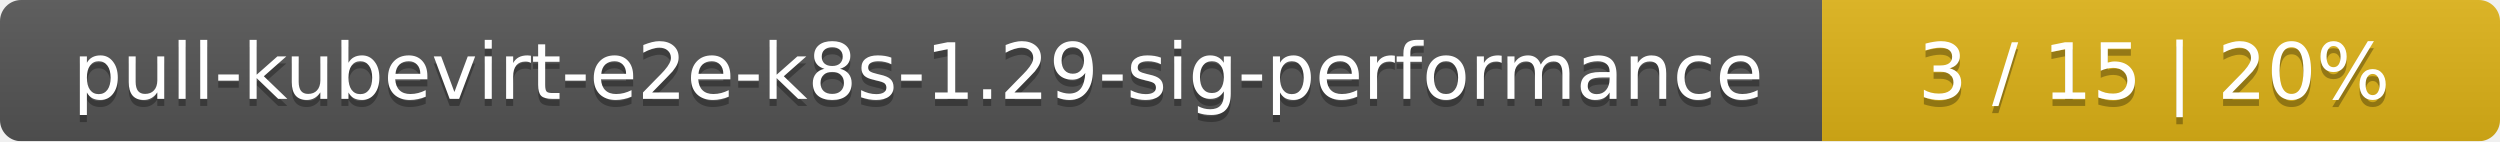
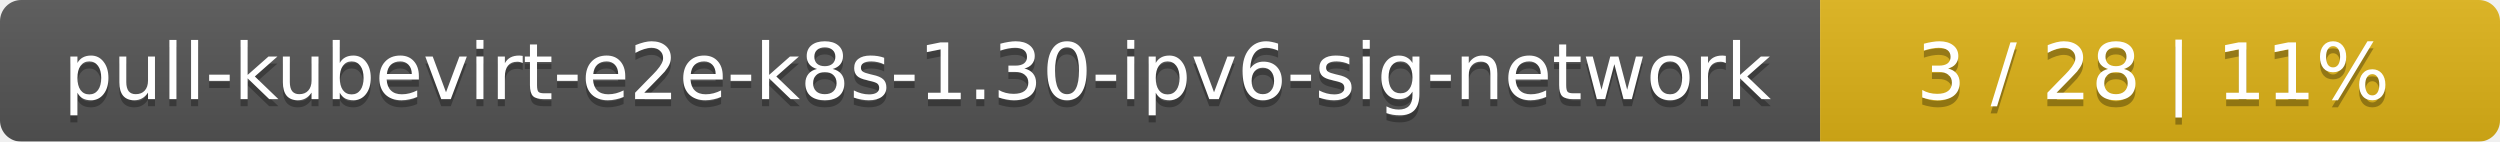
- <svg xmlns="http://www.w3.org/2000/svg" width="354" height="20">
+ <svg xmlns="http://www.w3.org/2000/svg" width="353" height="20">
  <linearGradient id="smooth" x2="0" y2="100%">
    <stop offset="0" stop-color="#bbb" stop-opacity=".1" />
    <stop offset="1" stop-opacity=".1" />
  </linearGradient>
  <mask id="round">
-     <rect width="354" height="20" rx="3" fill="#fff" />
+     <rect width="353" height="20" rx="3" fill="#fff" />
  </mask>
  <g mask="url(#round)">
-     <rect width="258" height="20" fill="#555" />
-     <rect x="258" width="96" height="20" fill="#dfb317" />
-     <rect width="354" height="20" fill="url(#smooth)" />
+     <rect width="257" height="20" fill="#555" />
+     <rect x="257" width="96" height="20" fill="#dfb317" />
+     <rect width="353" height="20" fill="url(#smooth)" />
  </g>
  <g fill="#fff" text-anchor="middle" font-family="DejaVu Sans,Verdana,Geneva,sans-serif" font-size="11">
-     <text x="130" y="15" fill="#010101" fill-opacity=".3">pull-kubevirt-e2e-k8s-1.29-sig-performance</text>
-     <text x="130" y="14">pull-kubevirt-e2e-k8s-1.29-sig-performance</text>
-     <text x="305" y="15" fill="#010101" fill-opacity=".3">3 / 15    |    20%</text>
-     <text x="305" y="14">3 / 15    |    20%</text>
+     <text x="129.5" y="15" fill="#010101" fill-opacity=".3">pull-kubevirt-e2e-k8s-1.30-ipv6-sig-network</text>
+     <text x="129.5" y="14">pull-kubevirt-e2e-k8s-1.30-ipv6-sig-network</text>
+     <text x="304" y="15" fill="#010101" fill-opacity=".3">3 / 28    |    11%</text>
+     <text x="304" y="14">3 / 28    |    11%</text>
  </g>
</svg>
